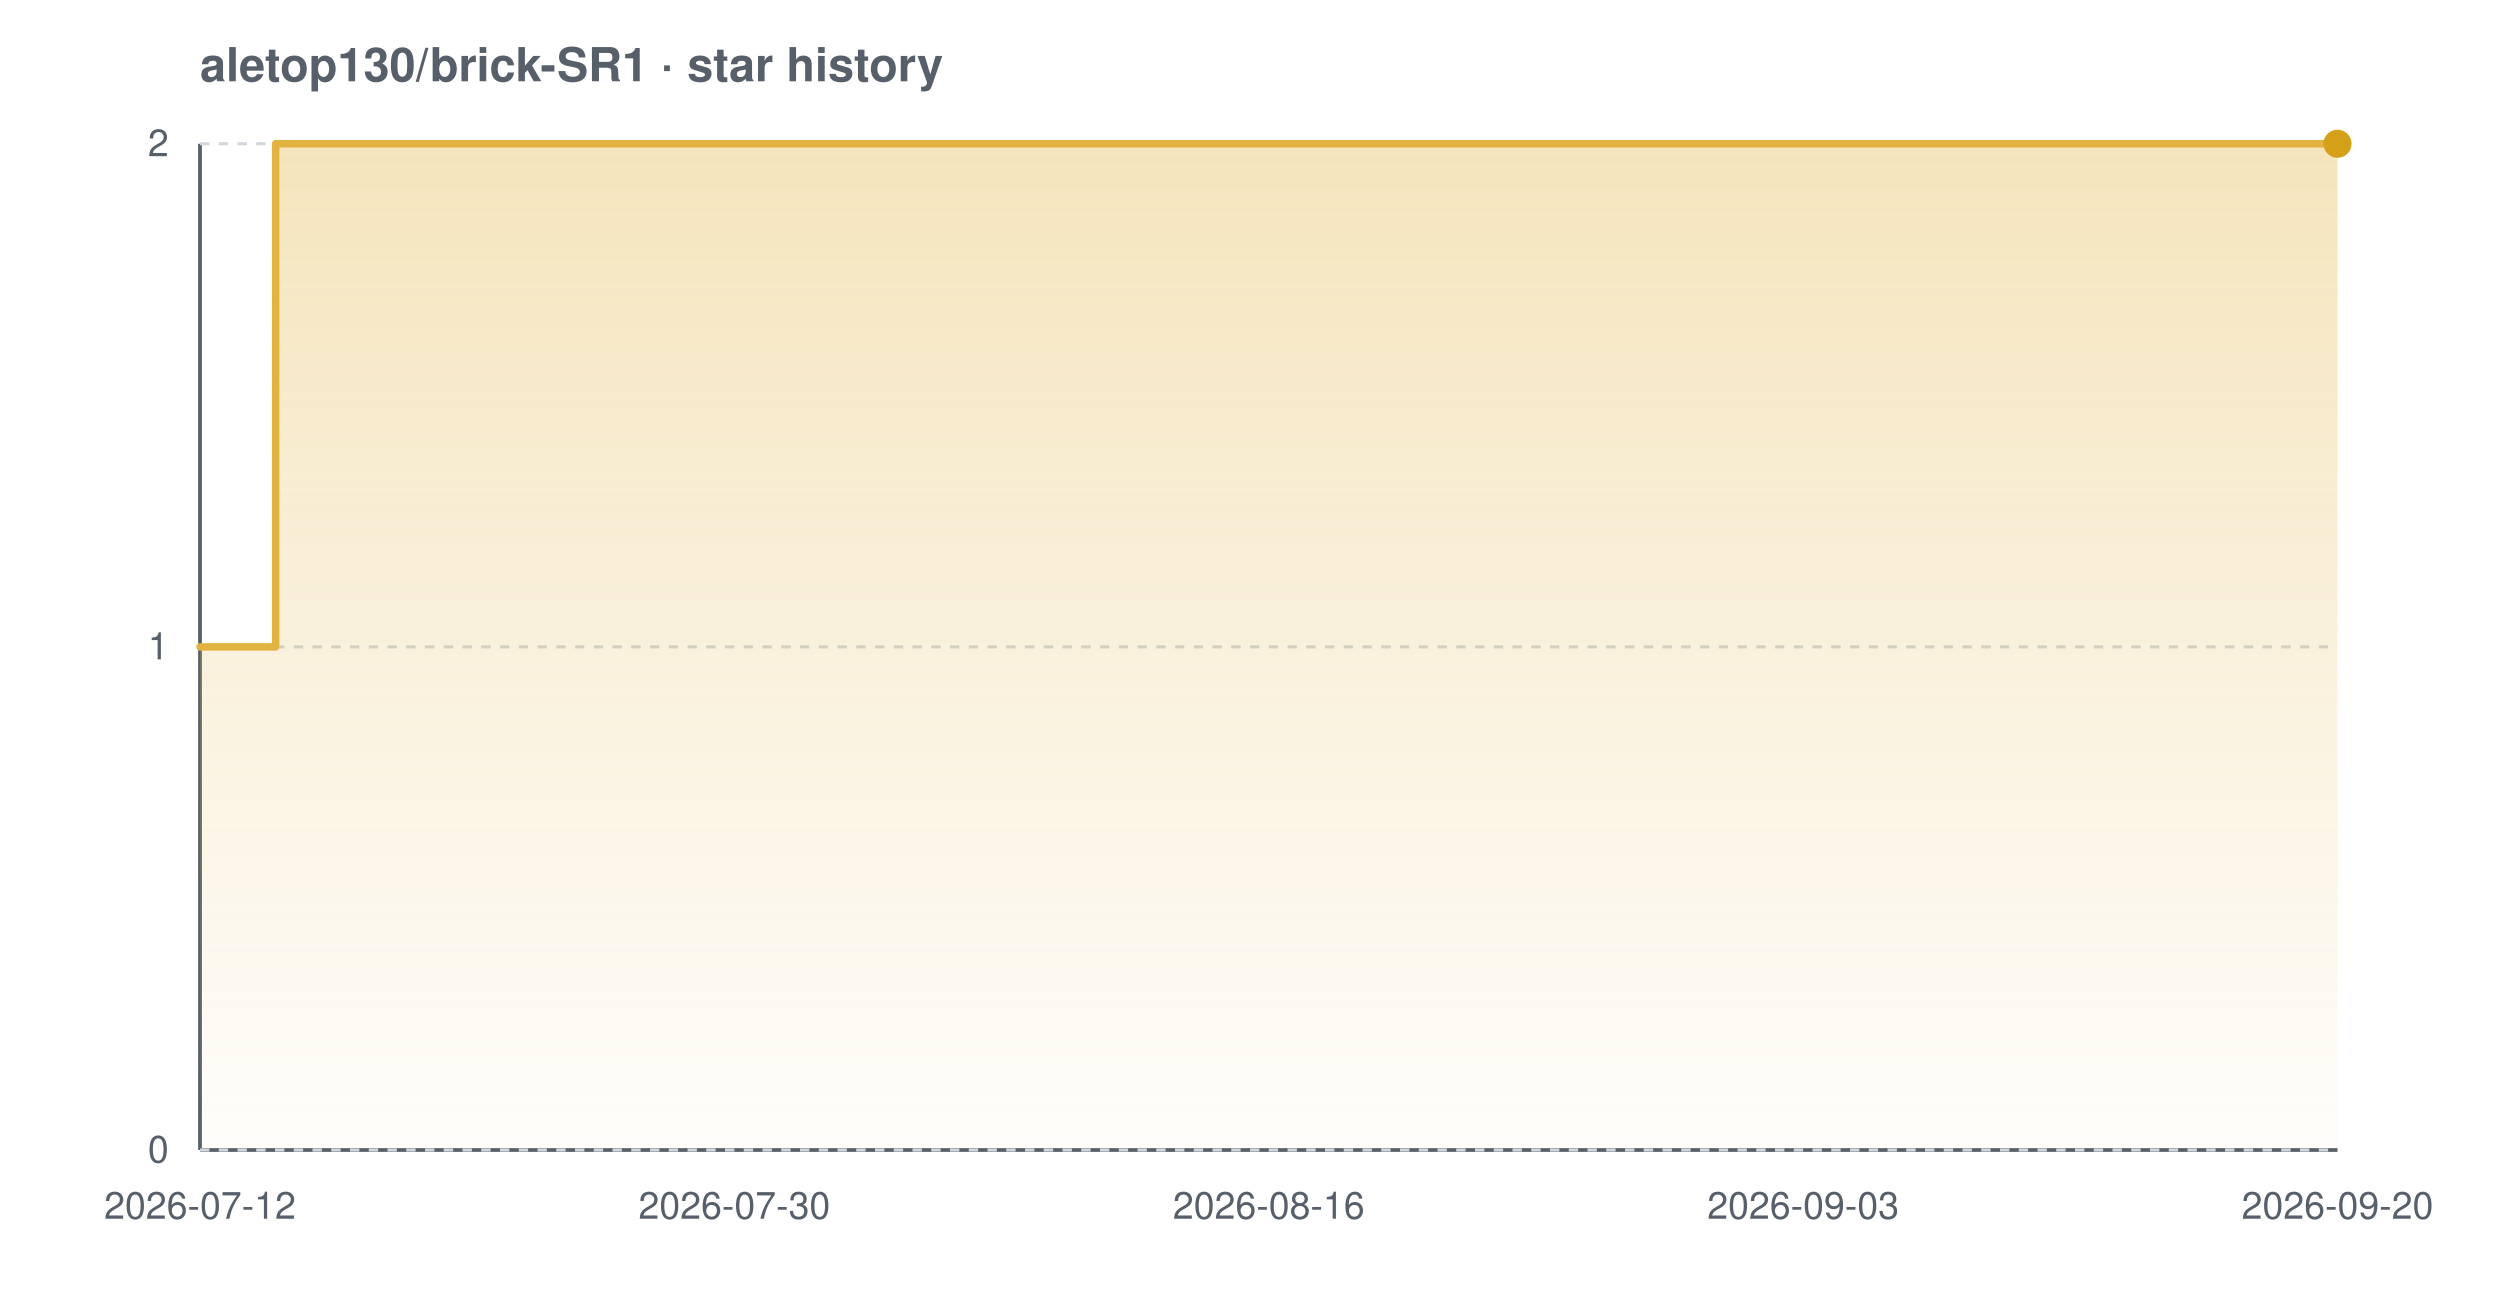
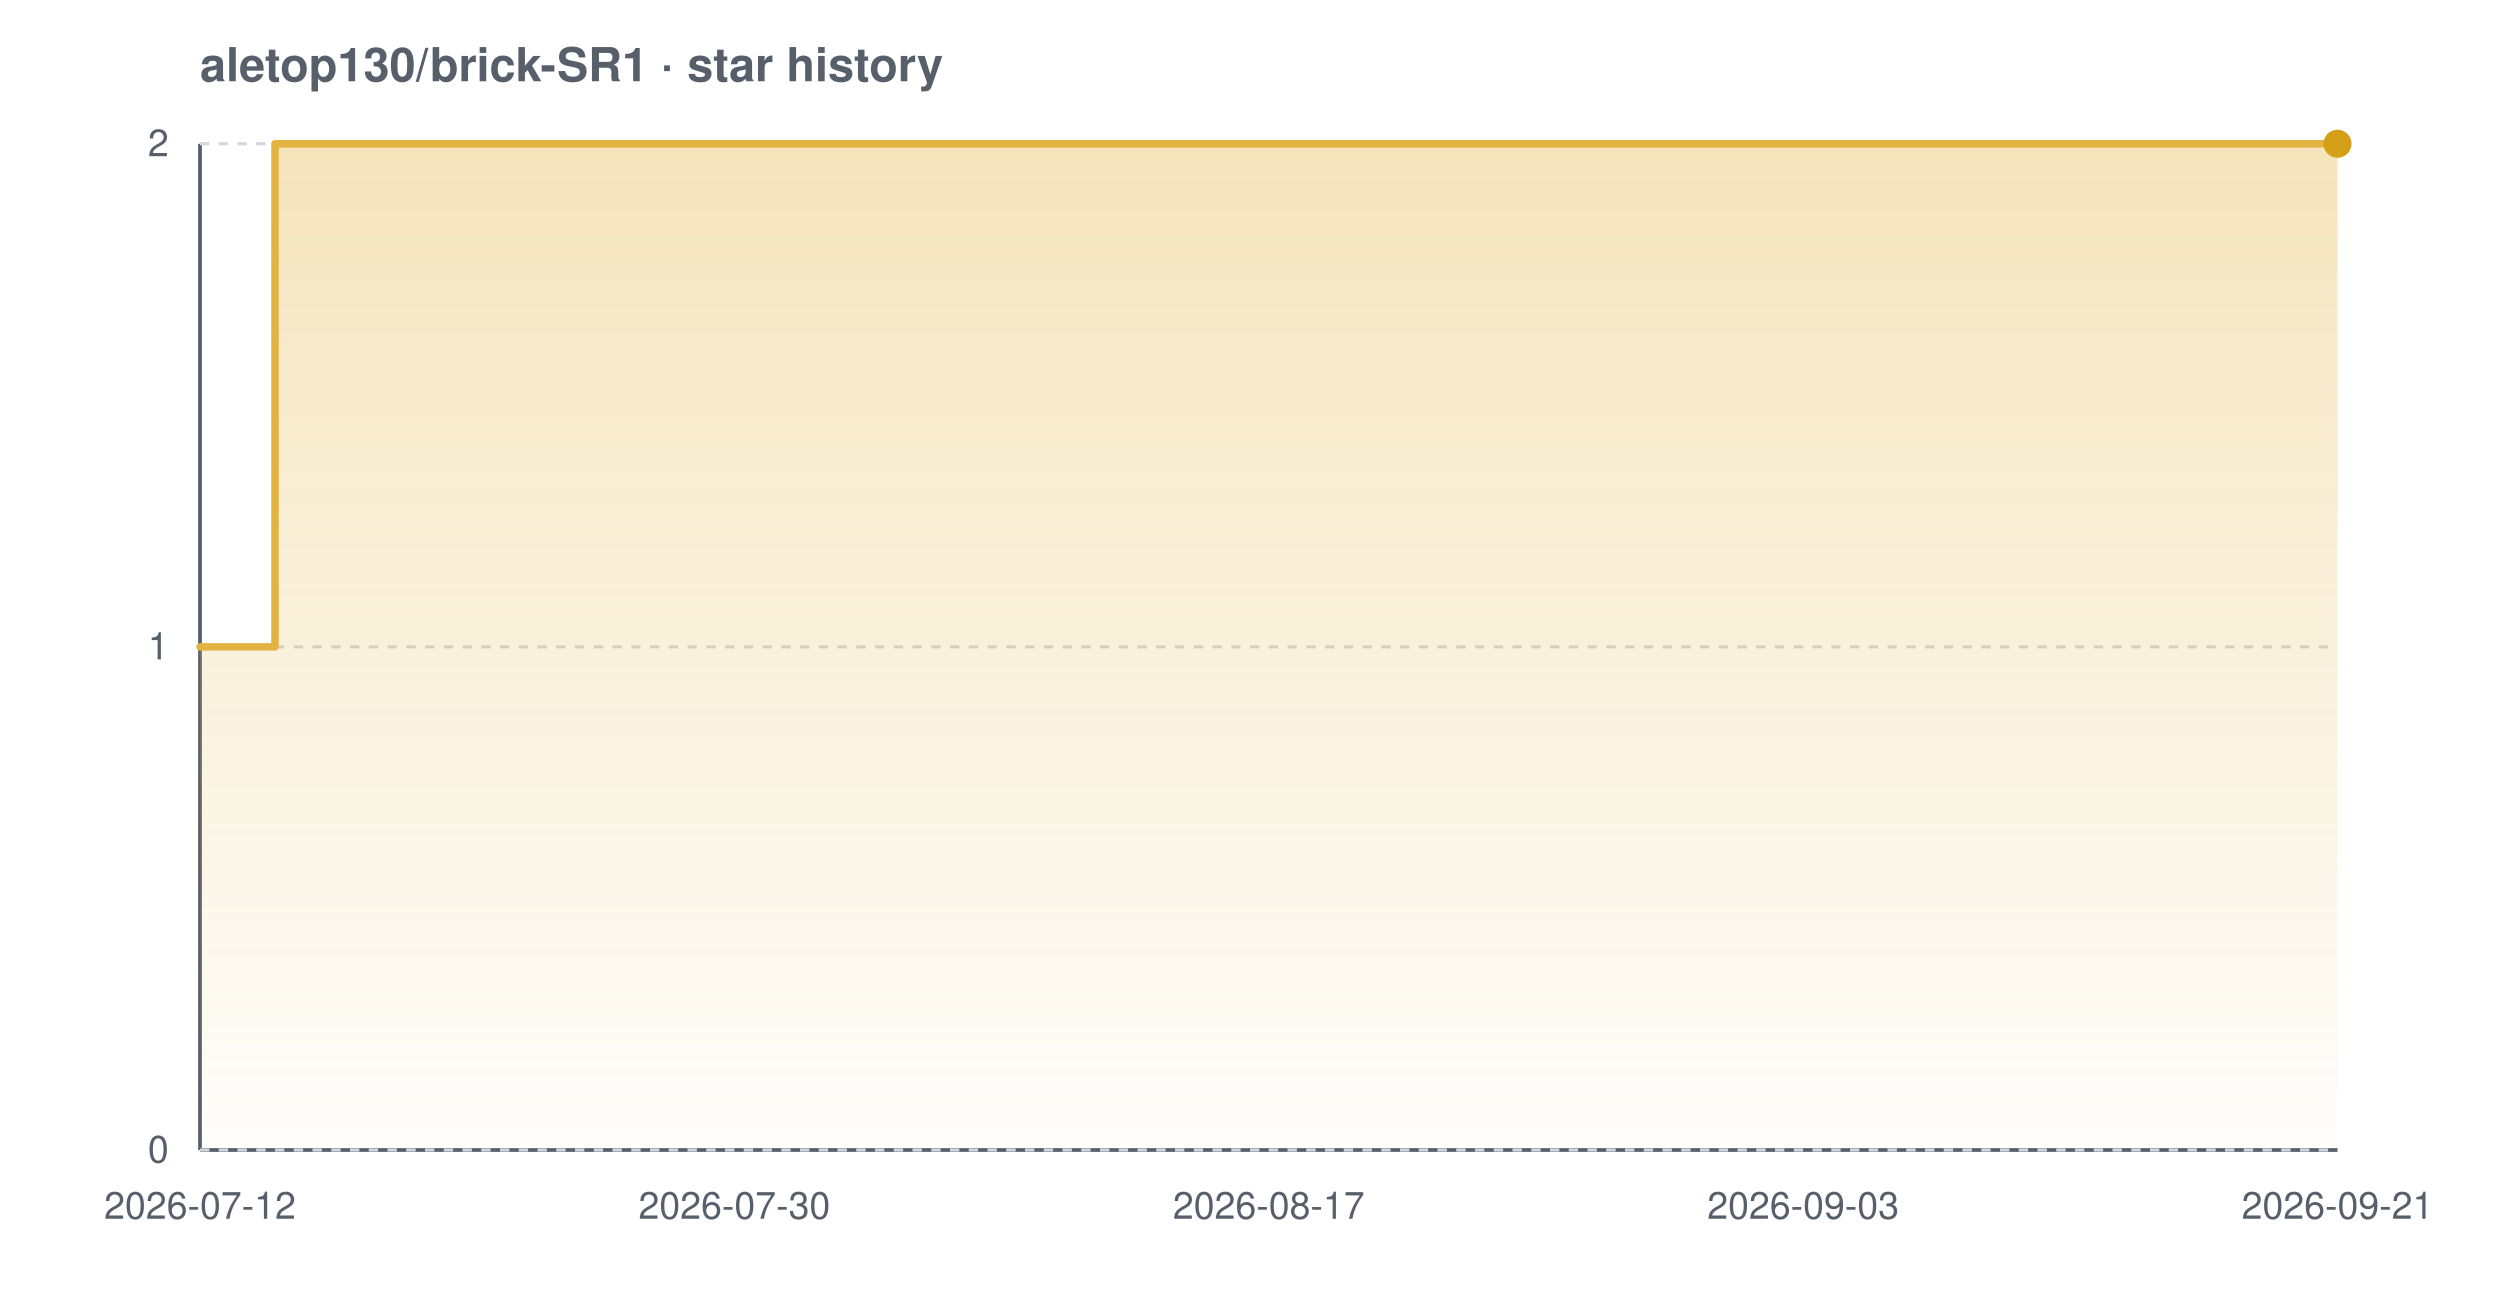
<svg xmlns="http://www.w3.org/2000/svg" width="800" height="420" viewBox="0 0 800 420" font-family="-apple-system,BlinkMacSystemFont,'Segoe UI',Helvetica,Arial,sans-serif" role="img" aria-label="Star history chart for aletop130/brick-SR1">
  <defs>
    <linearGradient id="grad-light" x1="0" y1="0" x2="0" y2="1">
      <stop offset="0%" stop-color="#e3b341" stop-opacity="0.35" />
      <stop offset="100%" stop-color="#e3b341" stop-opacity="0.02" />
    </linearGradient>
  </defs>
  <text x="64" y="26" font-size="15" font-weight="600" fill="#57606a">aletop130/brick-SR1 · star history</text>
  <line x1="64" y1="368" x2="748" y2="368" stroke="#57606a" stroke-width="1.2" />
  <line x1="64" y1="46" x2="64" y2="368" stroke="#57606a" stroke-width="1.2" />
  <line x1="64" y1="368.0" x2="748" y2="368.0" stroke="#d0d7de" stroke-width="1" stroke-dasharray="3 3" />
  <line x1="64" y1="207.0" x2="748" y2="207.0" stroke="#d0d7de" stroke-width="1" stroke-dasharray="3 3" />
  <line x1="64" y1="46.0" x2="748" y2="46.0" stroke="#d0d7de" stroke-width="1" stroke-dasharray="3 3" />
-   <path d="M 64.0 207.0 L 88.2 207.0 L 88.2 46.0 L 748.0 46.0 L 748.0 46.0 L 748.0 368.0 L 64.0 368.0 Z" fill="url(#grad-light)" />
-   <path d="M 64.0 207.0 L 88.2 207.0 L 88.2 46.0 L 748.0 46.0 L 748.0 46.0" fill="none" stroke="#e3b341" stroke-width="2.4" stroke-linejoin="round" stroke-linecap="round" />
+   <path d="M 64.0 207.0 L 88.0 207.0 L 88.0 46.0 L 748.0 46.0 L 748.0 46.0 L 748.0 368.0 L 64.0 368.0 Z" fill="url(#grad-light)" />
+   <path d="M 64.0 207.0 L 88.0 207.0 L 88.0 46.0 L 748.0 46.0 L 748.0 46.0" fill="none" stroke="#e3b341" stroke-width="2.4" stroke-linejoin="round" stroke-linecap="round" />
  <circle cx="748.0" cy="46.0" r="4.5" fill="#d4a017" />
  <text x="54" y="372.0" text-anchor="end" font-size="12" fill="#57606a">0</text>
  <text x="54" y="211.0" text-anchor="end" font-size="12" fill="#57606a">1</text>
  <text x="54" y="50.0" text-anchor="end" font-size="12" fill="#57606a">2</text>
  <text x="64.0" y="390" text-anchor="middle" font-size="12" fill="#57606a">2026-07-12</text>
  <text x="235.0" y="390" text-anchor="middle" font-size="12" fill="#57606a">2026-07-30</text>
-   <text x="406.0" y="390" text-anchor="middle" font-size="12" fill="#57606a">2026-08-16</text>
+   <text x="406.0" y="390" text-anchor="middle" font-size="12" fill="#57606a">2026-08-17</text>
  <text x="577.0" y="390" text-anchor="middle" font-size="12" fill="#57606a">2026-09-03</text>
-   <text x="748.0" y="390" text-anchor="middle" font-size="12" fill="#57606a">2026-09-20</text>
+   <text x="748.0" y="390" text-anchor="middle" font-size="12" fill="#57606a">2026-09-21</text>
</svg>
